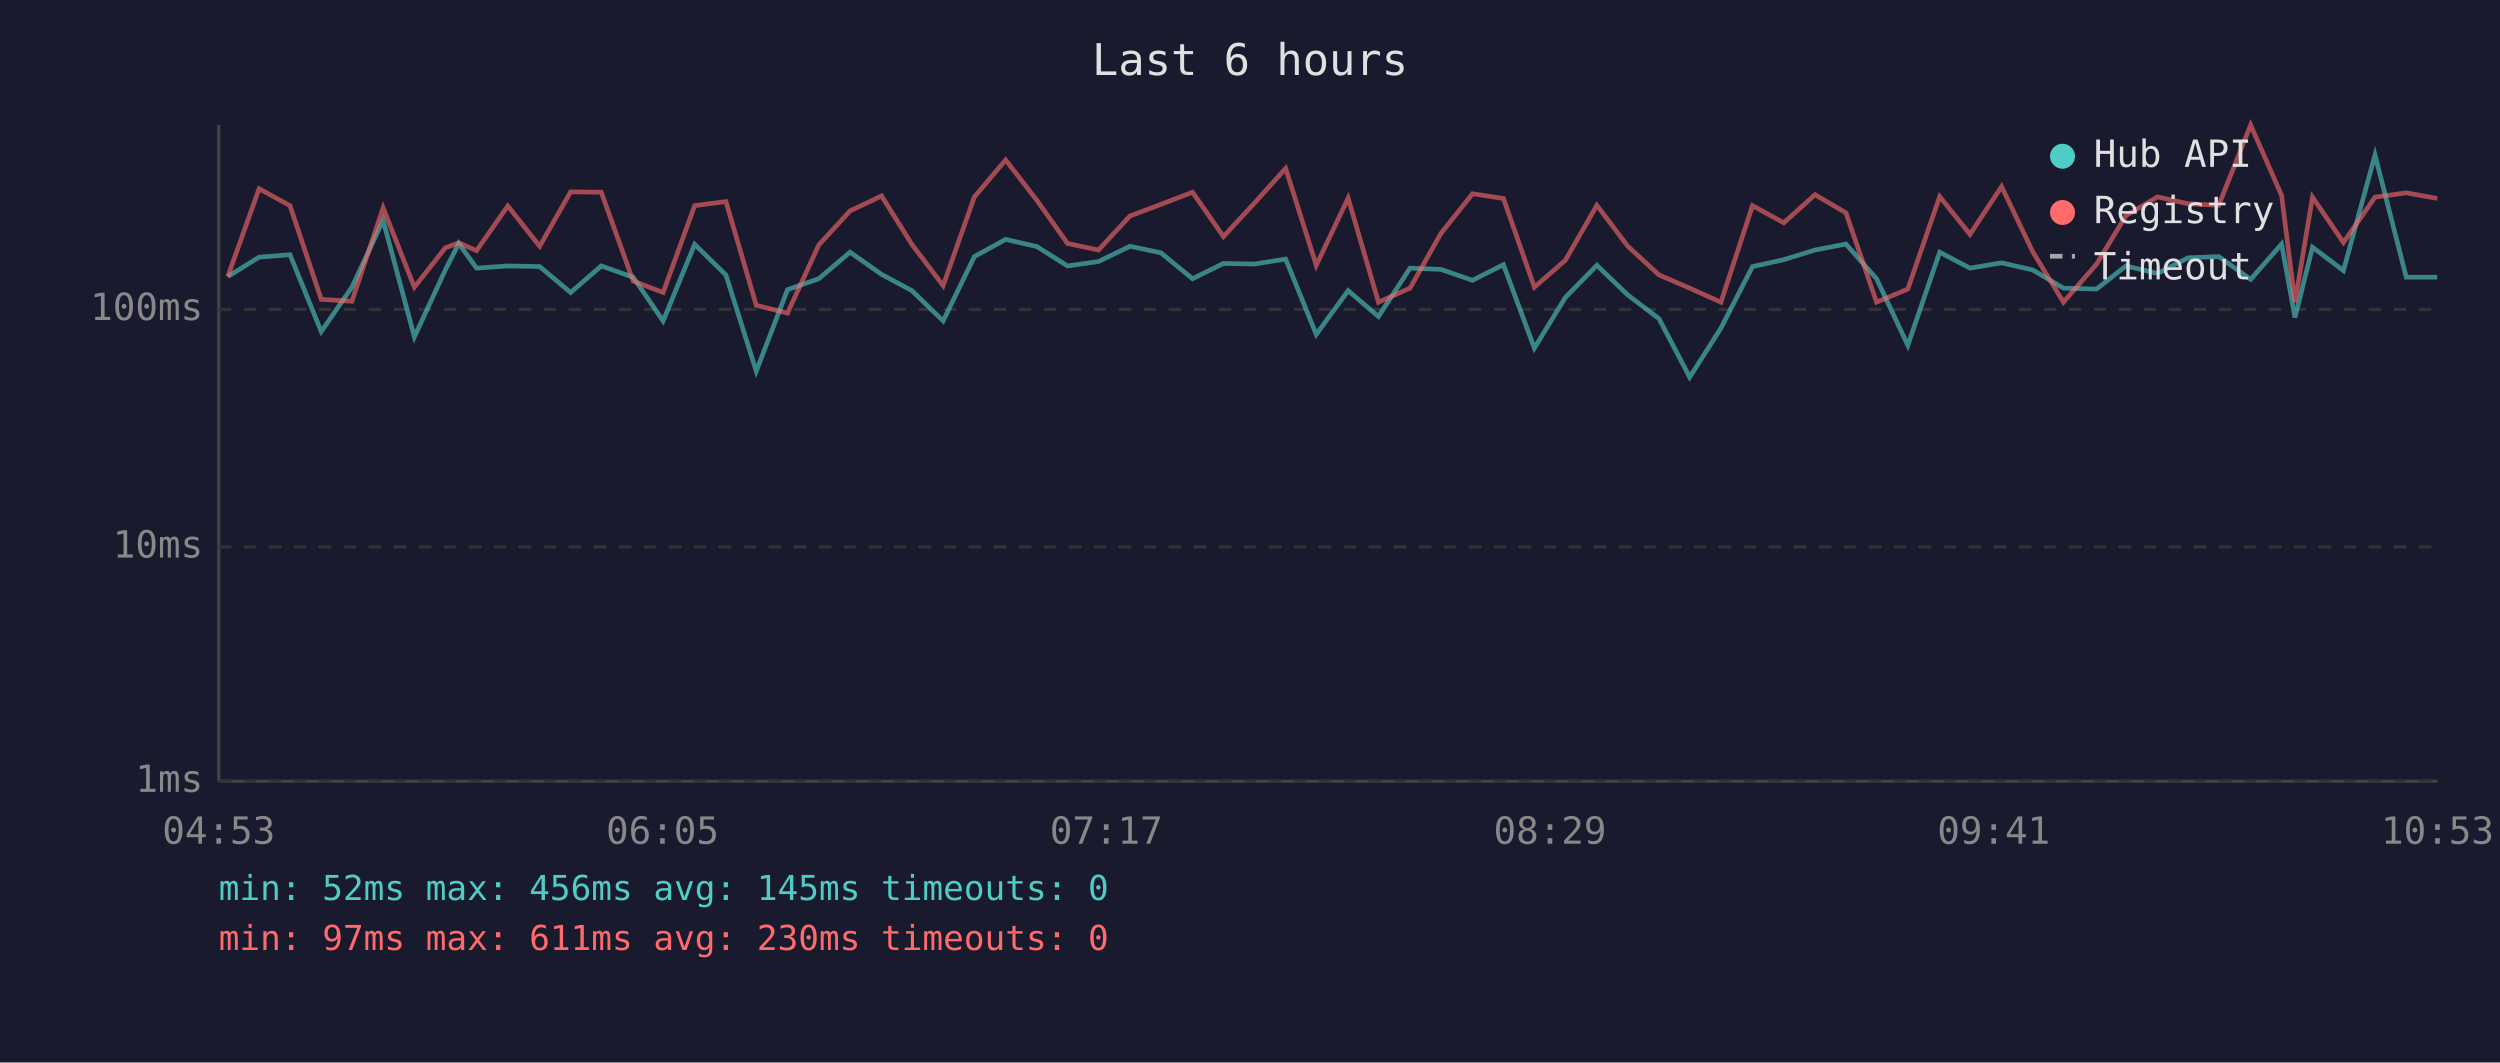
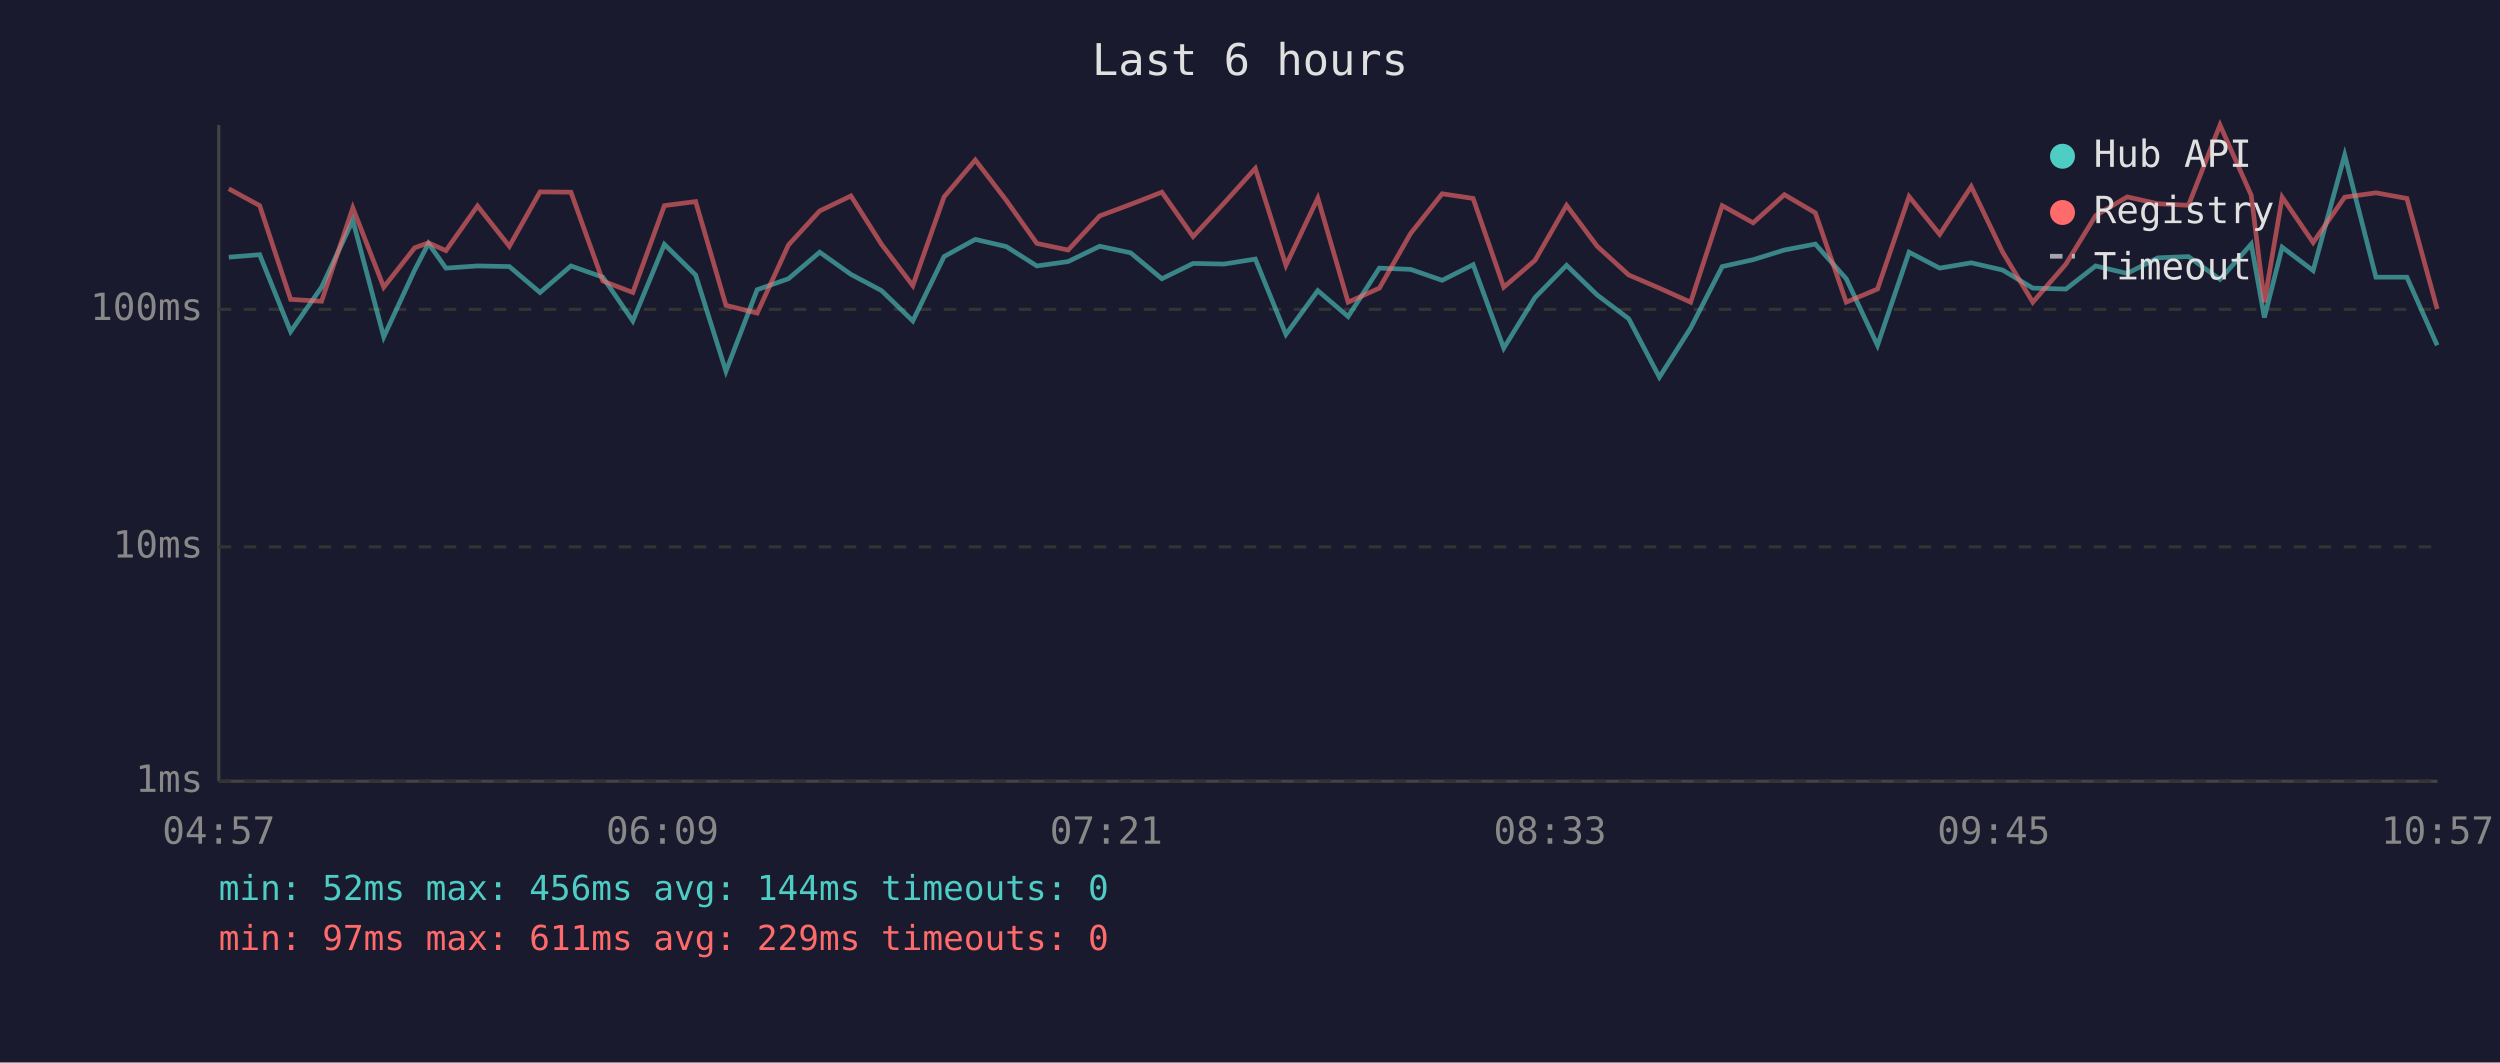
<svg xmlns="http://www.w3.org/2000/svg" viewBox="0 0 800 340" font-family="monospace" font-size="12">
  <rect width="800" height="340" fill="#1a1a2e" />
  <text x="400" y="24" fill="#e0e0e0" font-size="14" text-anchor="middle">Last 6 hours</text>
  <line x1="70" y1="40" x2="70" y2="250" stroke="#444" stroke-width="1" />
  <line x1="70" y1="250" x2="780" y2="250" stroke="#444" stroke-width="1" />
  <line x1="70" y1="250" x2="780" y2="250" stroke="#333" stroke-width="1" stroke-dasharray="4" />
  <text x="65" y="250" fill="#888" text-anchor="end" dominant-baseline="middle">1ms</text>
  <line x1="70" y1="175" x2="780" y2="175" stroke="#333" stroke-width="1" stroke-dasharray="4" />
  <text x="65" y="175" fill="#888" text-anchor="end" dominant-baseline="middle">10ms</text>
  <line x1="70" y1="99" x2="780" y2="99" stroke="#333" stroke-width="1" stroke-dasharray="4" />
  <text x="65" y="99" fill="#888" text-anchor="end" dominant-baseline="middle">100ms</text>
-   <text x="70" y="270" fill="#888" text-anchor="middle">04:53</text>
-   <text x="212" y="270" fill="#888" text-anchor="middle">06:05</text>
-   <text x="354" y="270" fill="#888" text-anchor="middle">07:17</text>
-   <text x="496" y="270" fill="#888" text-anchor="middle">08:29</text>
-   <text x="638" y="270" fill="#888" text-anchor="middle">09:41</text>
-   <text x="780" y="270" fill="#888" text-anchor="middle">10:53</text>
-   <polyline points="72.9,88.5 82.9,82.3 92.8,81.5 102.8,106.1 112.6,91.9 122.6,70.5 132.6,107.8 142.5,86.4 146.8,77.9 152.5,85.8 162.5,85.1 172.7,85.3 182.6,93.6 192.4,85.1 202.6,88.7 212.2,102.7 222.3,78.2 232.3,88.0 242.0,118.8 252.0,92.7 262.0,89.2 272.0,80.7 282.1,87.8 291.8,93.0 301.8,102.7 311.8,82.1 321.8,76.6 331.8,78.9 341.6,85.1 351.5,83.7 361.6,78.8 371.5,80.9 381.6,89.2 391.5,84.3 401.4,84.5 411.4,82.9 421.2,107.0 431.4,93.0 441.1,101.3 451.2,85.8 461.1,86.2 471.2,89.7 481.1,84.7 491.0,111.4 500.9,95.2 511.0,84.9 520.9,94.4 530.9,102.0 540.7,120.7 550.7,105.0 560.8,85.3 570.8,83.1 580.8,80.0 590.7,78.1 600.5,89.2 610.5,110.5 620.7,80.7 630.4,85.8 640.5,84.1 650.5,86.4 660.3,92.2 670.9,92.5 680.3,85.1 690.4,87.5 700.2,82.5 710.0,82.1 720.2,89.4 730.1,78.1 734.4,101.6 740.0,79.1 749.9,86.6 760.0,49.6 770.0,88.7 779.9,88.7" fill="none" stroke="#4ecdc4" stroke-width="1.5" opacity="0.6" />
-   <polyline points="72.9,88.5 82.9,60.4 92.8,65.8 102.8,95.8 112.6,96.4 122.6,66.5 132.6,91.9 142.5,79.3 146.8,77.7 152.5,80.2 162.5,65.9 172.7,78.8 182.6,61.4 192.4,61.5 202.6,89.9 212.2,93.6 222.3,65.8 232.3,64.5 242.0,97.7 252.0,100.2 262.0,78.4 272.0,67.5 282.1,62.7 291.8,78.2 301.8,91.4 311.8,63.0 321.8,51.2 331.8,64.1 341.6,77.9 351.5,80.0 361.6,69.1 371.5,65.4 381.6,61.5 391.5,75.7 401.4,65.0 411.4,53.9 421.2,84.9 431.4,63.4 441.1,96.7 451.2,92.2 461.1,74.7 471.2,62.0 481.1,63.5 491.0,91.9 500.9,83.3 511.0,65.7 520.9,78.8 530.9,88.0 540.7,92.2 550.7,96.7 560.8,65.8 570.8,71.3 580.8,62.3 590.7,68.1 600.5,96.7 610.5,92.5 620.7,62.9 630.4,75.0 640.5,59.7 650.5,80.6 660.3,96.7 670.9,84.5 680.3,69.0 690.4,63.0 700.2,65.2 710.0,65.7 720.2,40.0 730.1,62.5 734.4,96.7 740.0,63.1 749.9,77.6 760.0,63.1 770.0,61.7 779.9,63.5" fill="none" stroke="#ff6b6b" stroke-width="1.5" opacity="0.6" />
+   <text x="70" y="270" fill="#888" text-anchor="middle">04:57</text>
+   <text x="212" y="270" fill="#888" text-anchor="middle">06:09</text>
+   <text x="354" y="270" fill="#888" text-anchor="middle">07:21</text>
+   <text x="496" y="270" fill="#888" text-anchor="middle">08:33</text>
+   <text x="638" y="270" fill="#888" text-anchor="middle">09:45</text>
+   <text x="780" y="270" fill="#888" text-anchor="middle">10:57</text>
+   <polyline points="73.2,82.3 83.1,81.5 93.0,106.1 102.9,91.9 112.9,70.5 122.8,107.8 132.7,86.4 137.1,77.9 142.7,85.8 152.8,85.1 163.0,85.3 172.8,93.6 182.7,85.1 192.9,88.7 202.5,102.7 212.6,78.2 222.6,88.0 232.3,118.8 242.3,92.7 252.3,89.2 262.3,80.7 272.3,87.8 282.1,93.0 292.1,102.7 302.1,82.1 312.1,76.6 322.0,78.9 331.8,85.1 341.8,83.7 351.9,78.8 361.8,80.9 371.8,89.2 381.8,84.3 391.7,84.5 401.7,82.9 411.5,107.0 421.7,93.0 431.4,101.3 441.4,85.8 451.4,86.2 461.5,89.7 471.4,84.7 481.2,111.4 491.2,95.2 501.3,84.9 511.1,94.4 521.2,102.0 531.0,120.7 541.0,105.0 551.1,85.3 561.0,83.1 571.0,80.0 580.9,78.1 590.8,89.2 600.8,110.5 610.9,80.7 620.7,85.8 630.8,84.1 640.8,86.4 650.5,92.2 661.1,92.5 670.6,85.1 680.7,87.5 690.5,82.5 700.3,82.1 710.4,89.4 720.4,78.1 724.6,101.6 730.3,79.1 740.2,86.6 750.3,49.6 760.3,88.7 770.2,88.7 779.9,110.5" fill="none" stroke="#4ecdc4" stroke-width="1.5" opacity="0.6" />
+   <polyline points="73.2,60.4 83.1,65.8 93.0,95.8 102.9,96.4 112.9,66.5 122.8,91.9 132.7,79.3 137.1,77.7 142.7,80.2 152.8,65.9 163.0,78.8 172.8,61.4 182.7,61.5 192.9,89.9 202.5,93.6 212.6,65.8 222.6,64.5 232.3,97.7 242.3,100.2 252.3,78.4 262.3,67.5 272.3,62.7 282.1,78.2 292.1,91.4 302.1,63.0 312.1,51.2 322.0,64.1 331.8,77.9 341.8,80.0 351.9,69.1 361.8,65.4 371.8,61.5 381.8,75.7 391.7,65.0 401.7,53.9 411.5,84.9 421.7,63.4 431.4,96.7 441.4,92.2 451.4,74.7 461.5,62.0 471.4,63.5 481.2,91.9 491.2,83.3 501.3,65.7 511.1,78.8 521.2,88.0 531.0,92.2 541.0,96.7 551.1,65.8 561.0,71.3 571.0,62.3 580.9,68.1 590.8,96.7 600.8,92.5 610.9,62.9 620.7,75.0 630.8,59.7 640.8,80.6 650.5,96.7 661.1,84.5 670.6,69.0 680.7,63.0 690.5,65.2 700.3,65.7 710.4,40.0 720.4,62.5 724.6,96.7 730.3,63.1 740.2,77.6 750.3,63.1 760.3,61.7 770.2,63.5 779.9,98.9" fill="none" stroke="#ff6b6b" stroke-width="1.5" opacity="0.6" />
  <circle cx="660" cy="50" r="4" fill="#4ecdc4" />
  <text x="670" y="50" fill="#e0e0e0" dominant-baseline="middle">Hub API</text>
  <circle cx="660" cy="68" r="4" fill="#ff6b6b" />
  <text x="670" y="68" fill="#e0e0e0" dominant-baseline="middle">Registry</text>
  <line x1="656" y1="82" x2="664" y2="82" stroke="#e0e0e0" stroke-width="1.5" stroke-dasharray="4,3" opacity="0.7" />
  <text x="670" y="86" fill="#e0e0e0" dominant-baseline="middle">Timeout</text>
-   <text x="70" y="288" fill="#4ecdc4" font-size="11">min: 52ms  max: 456ms  avg: 145ms  timeouts: 0</text>
-   <text x="70" y="304" fill="#ff6b6b" font-size="11">min: 97ms  max: 611ms  avg: 230ms  timeouts: 0</text>
+   <text x="70" y="288" fill="#4ecdc4" font-size="11">min: 52ms  max: 456ms  avg: 144ms  timeouts: 0</text>
+   <text x="70" y="304" fill="#ff6b6b" font-size="11">min: 97ms  max: 611ms  avg: 229ms  timeouts: 0</text>
</svg>
